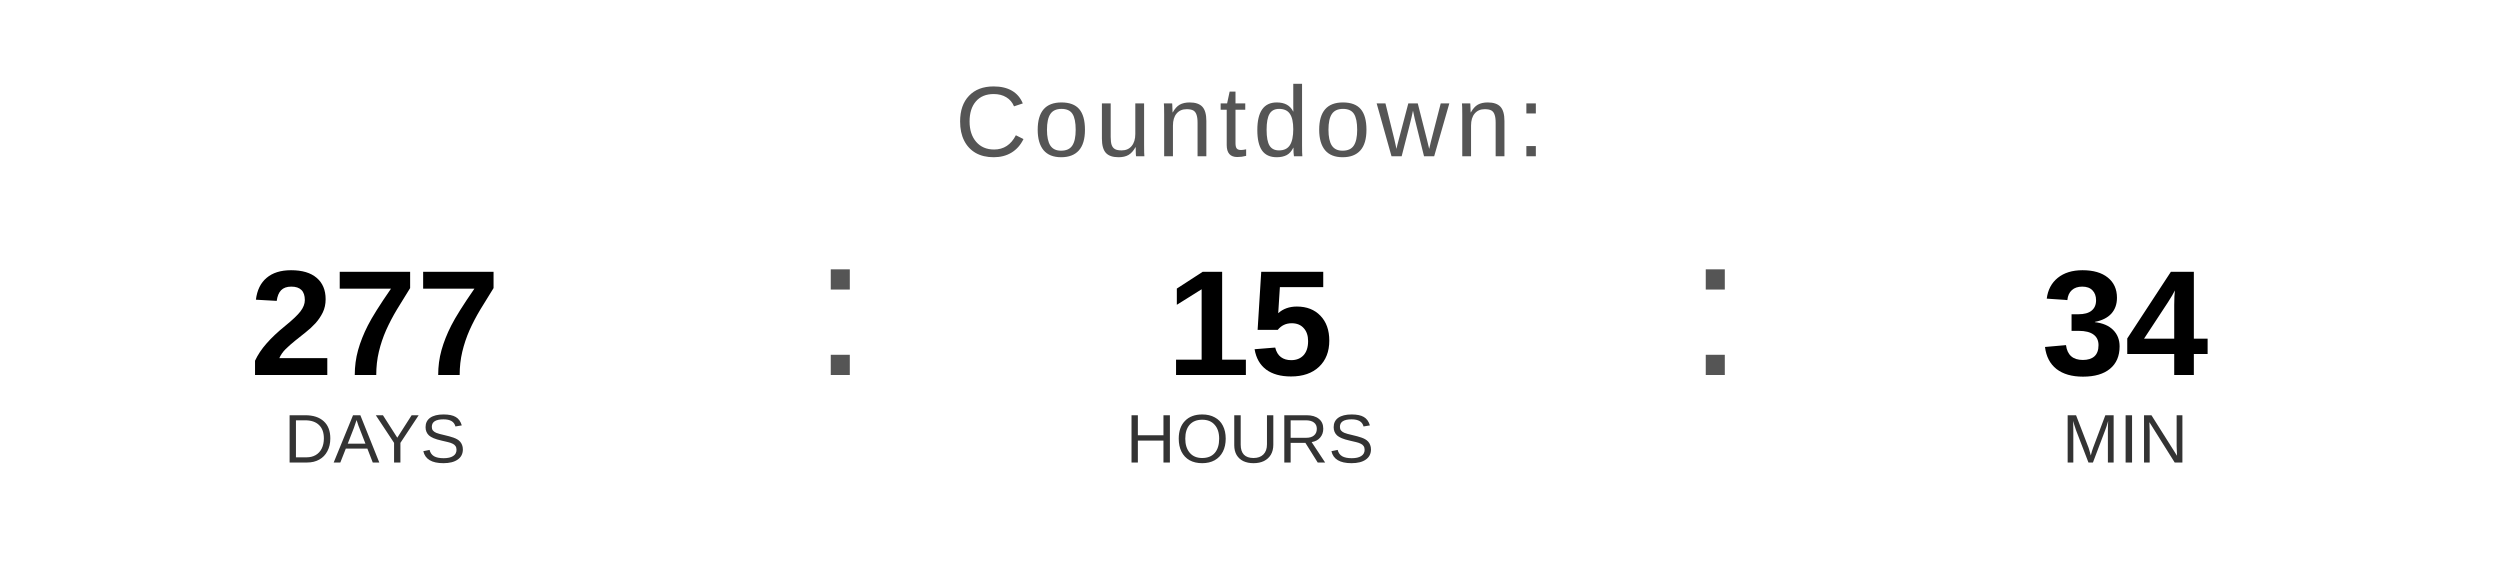
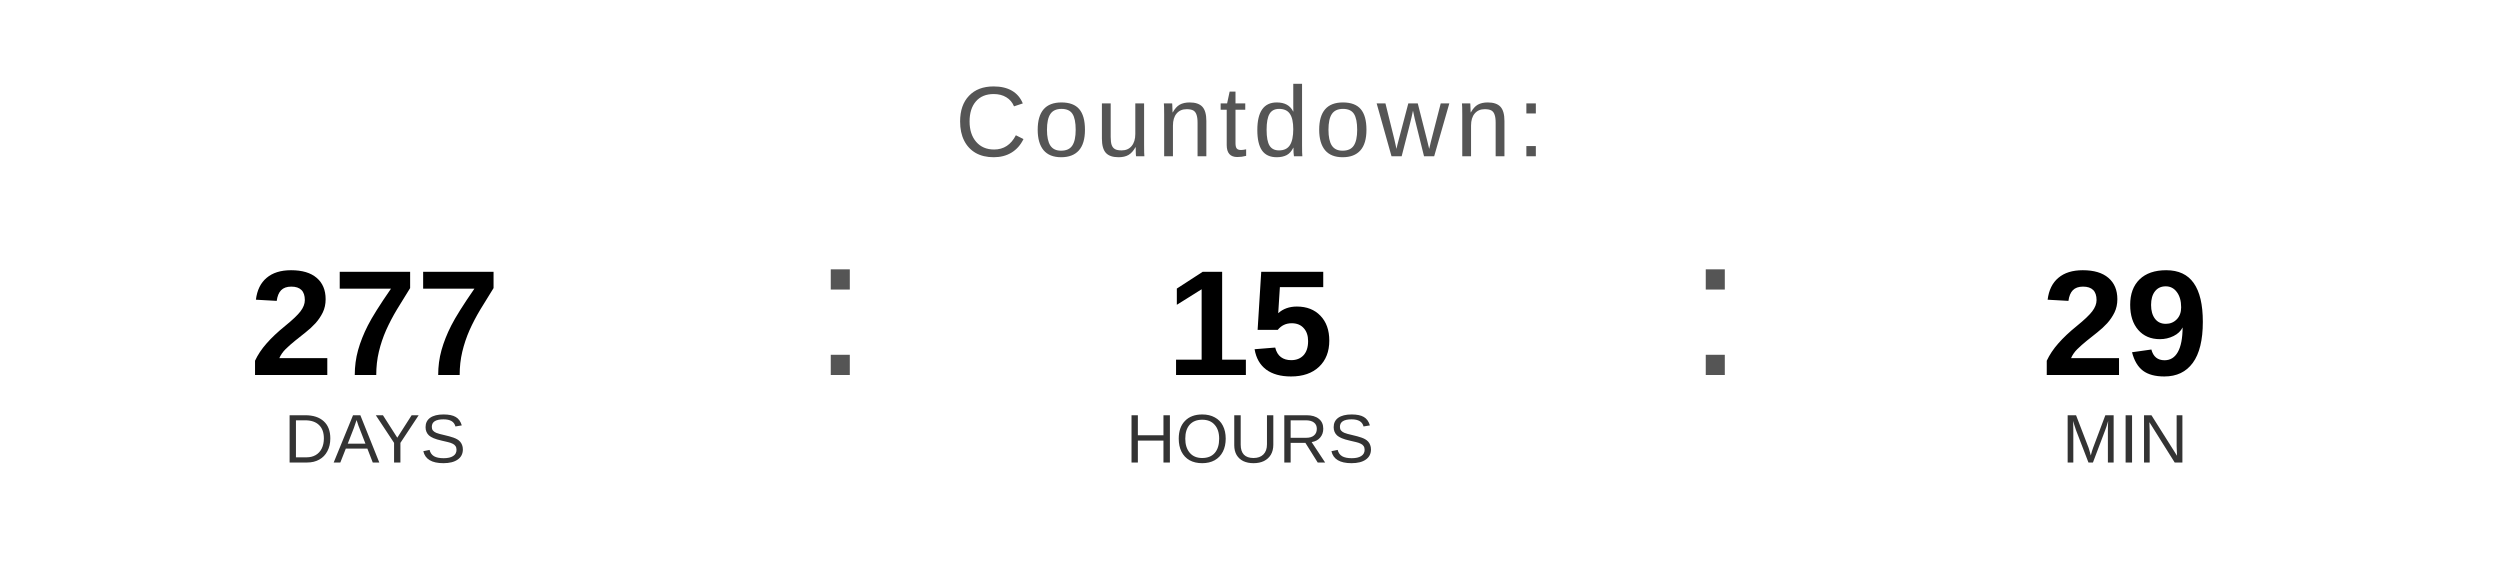
<svg xmlns="http://www.w3.org/2000/svg" width="400" height="90" viewBox="0 0 400 90">
  <text x="200" y="25" font-family="Arial, Helvetica, sans-serif" font-size="16" fill="#555555" text-anchor="middle" letter-spacing="1">
    Countdown:
  </text>
  <text x="60" y="60" font-family="Arial, Helvetica, sans-serif" font-size="24" font-weight="bold" fill="#000000" text-anchor="middle">277</text>
  <text x="60" y="74" font-family="Arial, Helvetica, sans-serif" font-size="11" fill="#333333" text-anchor="middle">DAYS</text>
  <text x="130" y="60" font-family="Arial, sans-serif" font-size="32" fill="#555555">:</text>
  <text x="200" y="60" font-family="Arial, Helvetica, sans-serif" font-size="24" font-weight="bold" fill="#000000" text-anchor="middle">15</text>
  <text x="200" y="74" font-family="Arial, Helvetica, sans-serif" font-size="11" fill="#333333" text-anchor="middle">HOURS</text>
  <text x="270" y="60" font-family="Arial, sans-serif" font-size="32" fill="#555555">:</text>
-   <text x="340" y="60" font-family="Arial, Helvetica, sans-serif" font-size="24" font-weight="bold" fill="#000000" text-anchor="middle">34</text>
+   <text x="340" y="60" font-family="Arial, Helvetica, sans-serif" font-size="24" font-weight="bold" fill="#000000" text-anchor="middle">29</text>
  <text x="340" y="74" font-family="Arial, Helvetica, sans-serif" font-size="11" fill="#333333" text-anchor="middle">MIN</text>
</svg>
